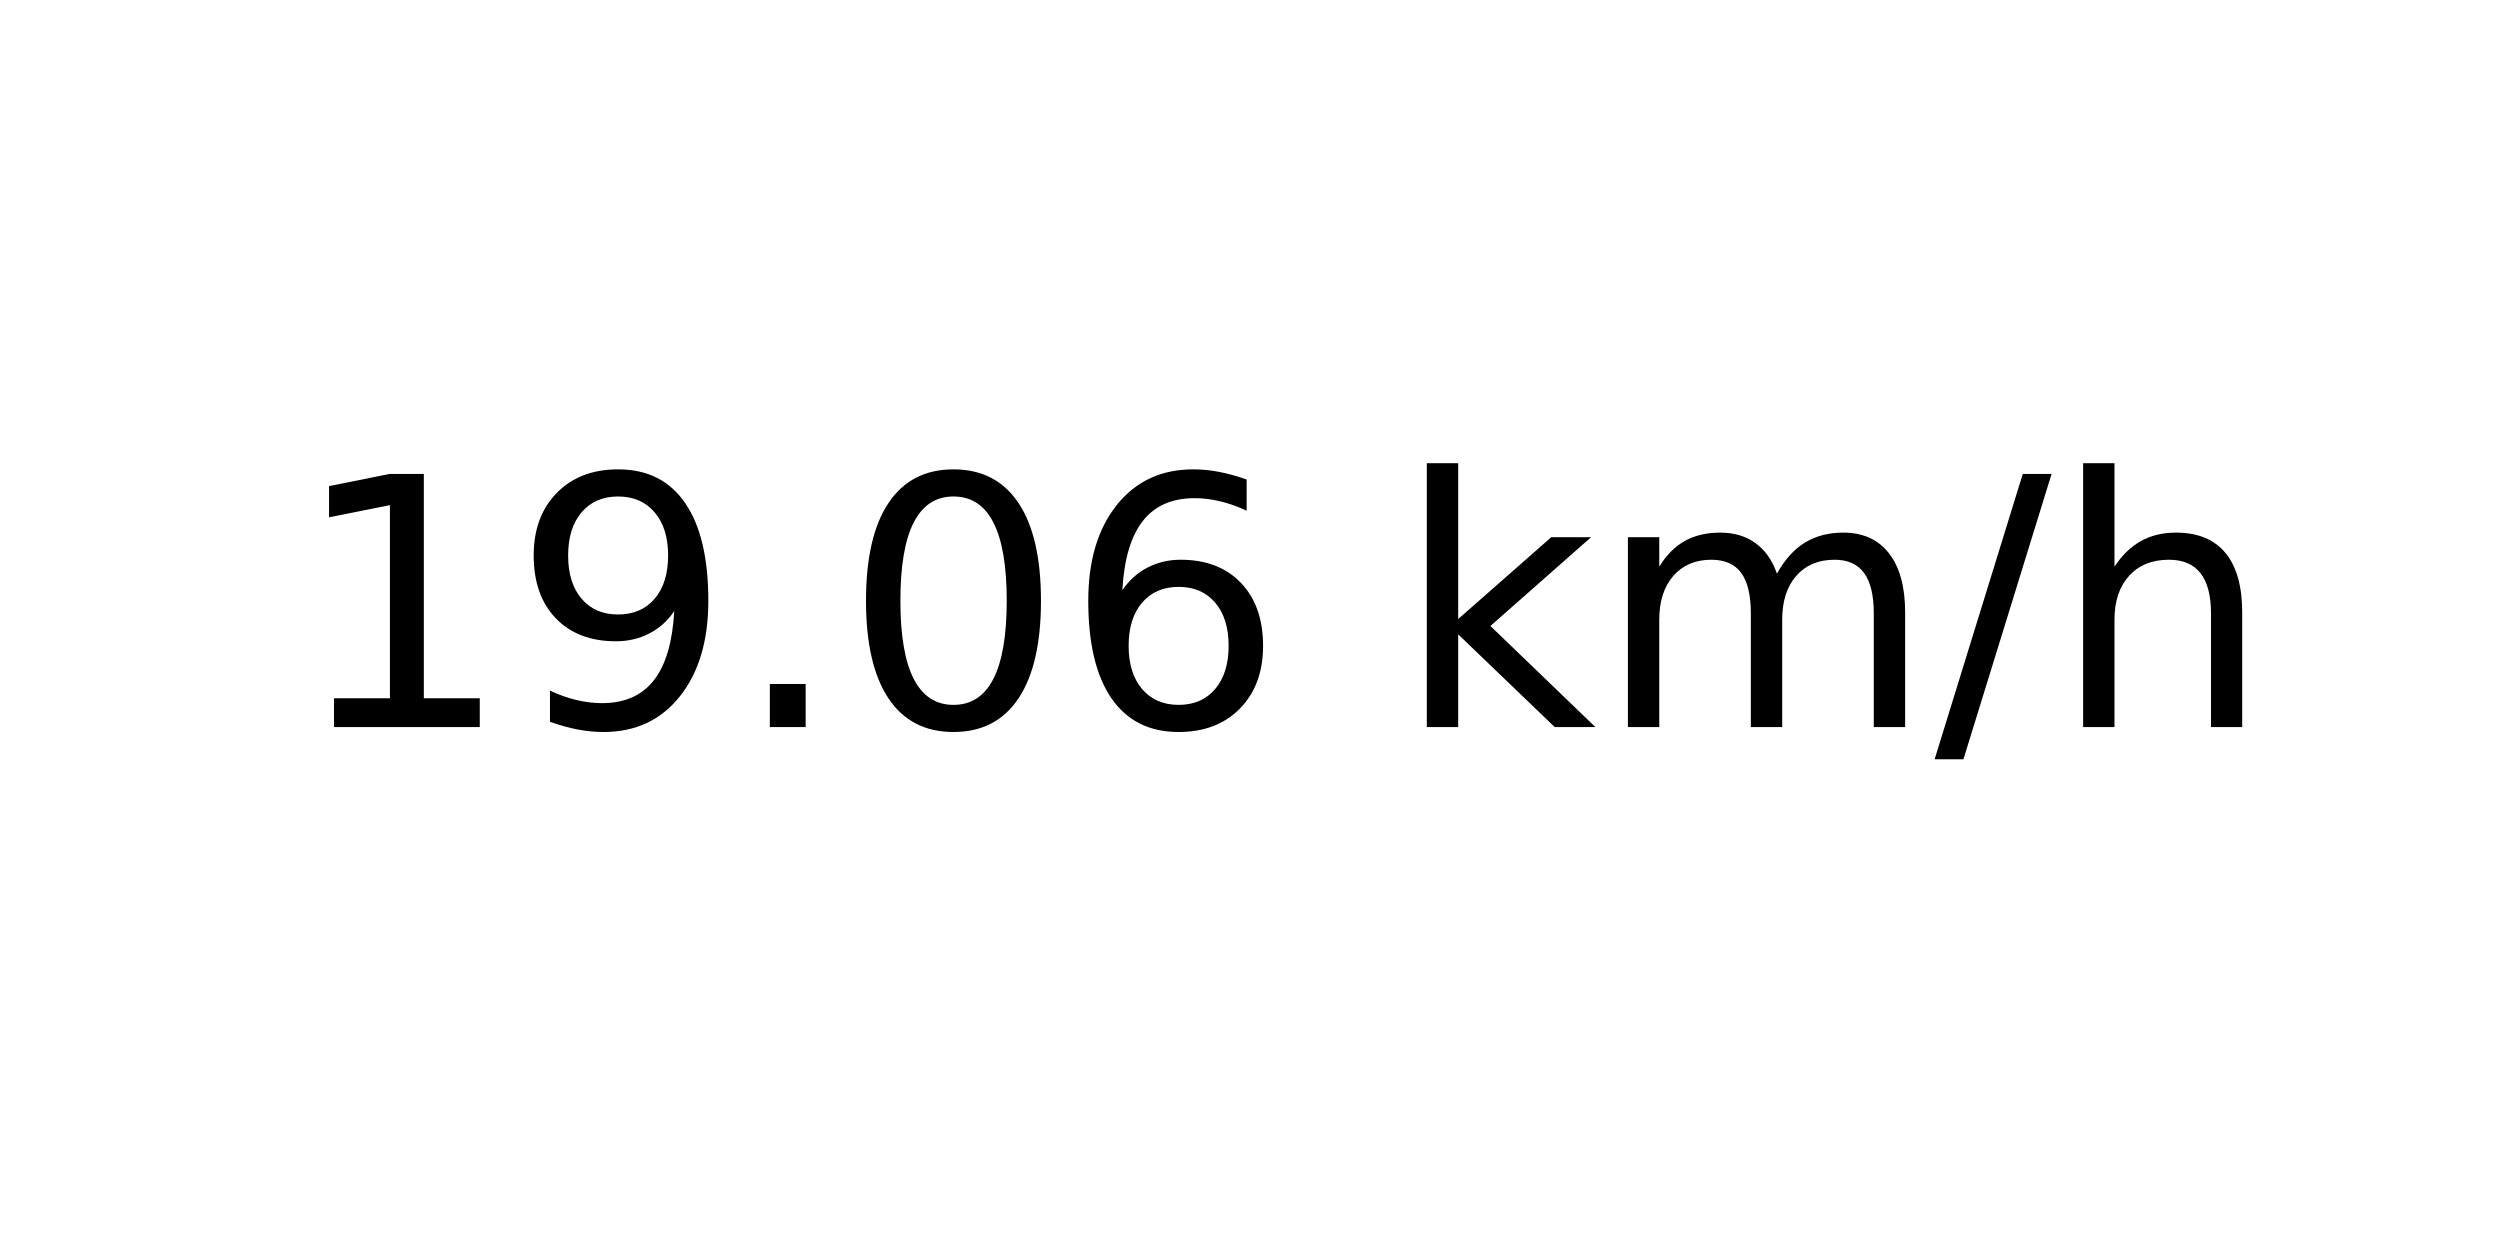
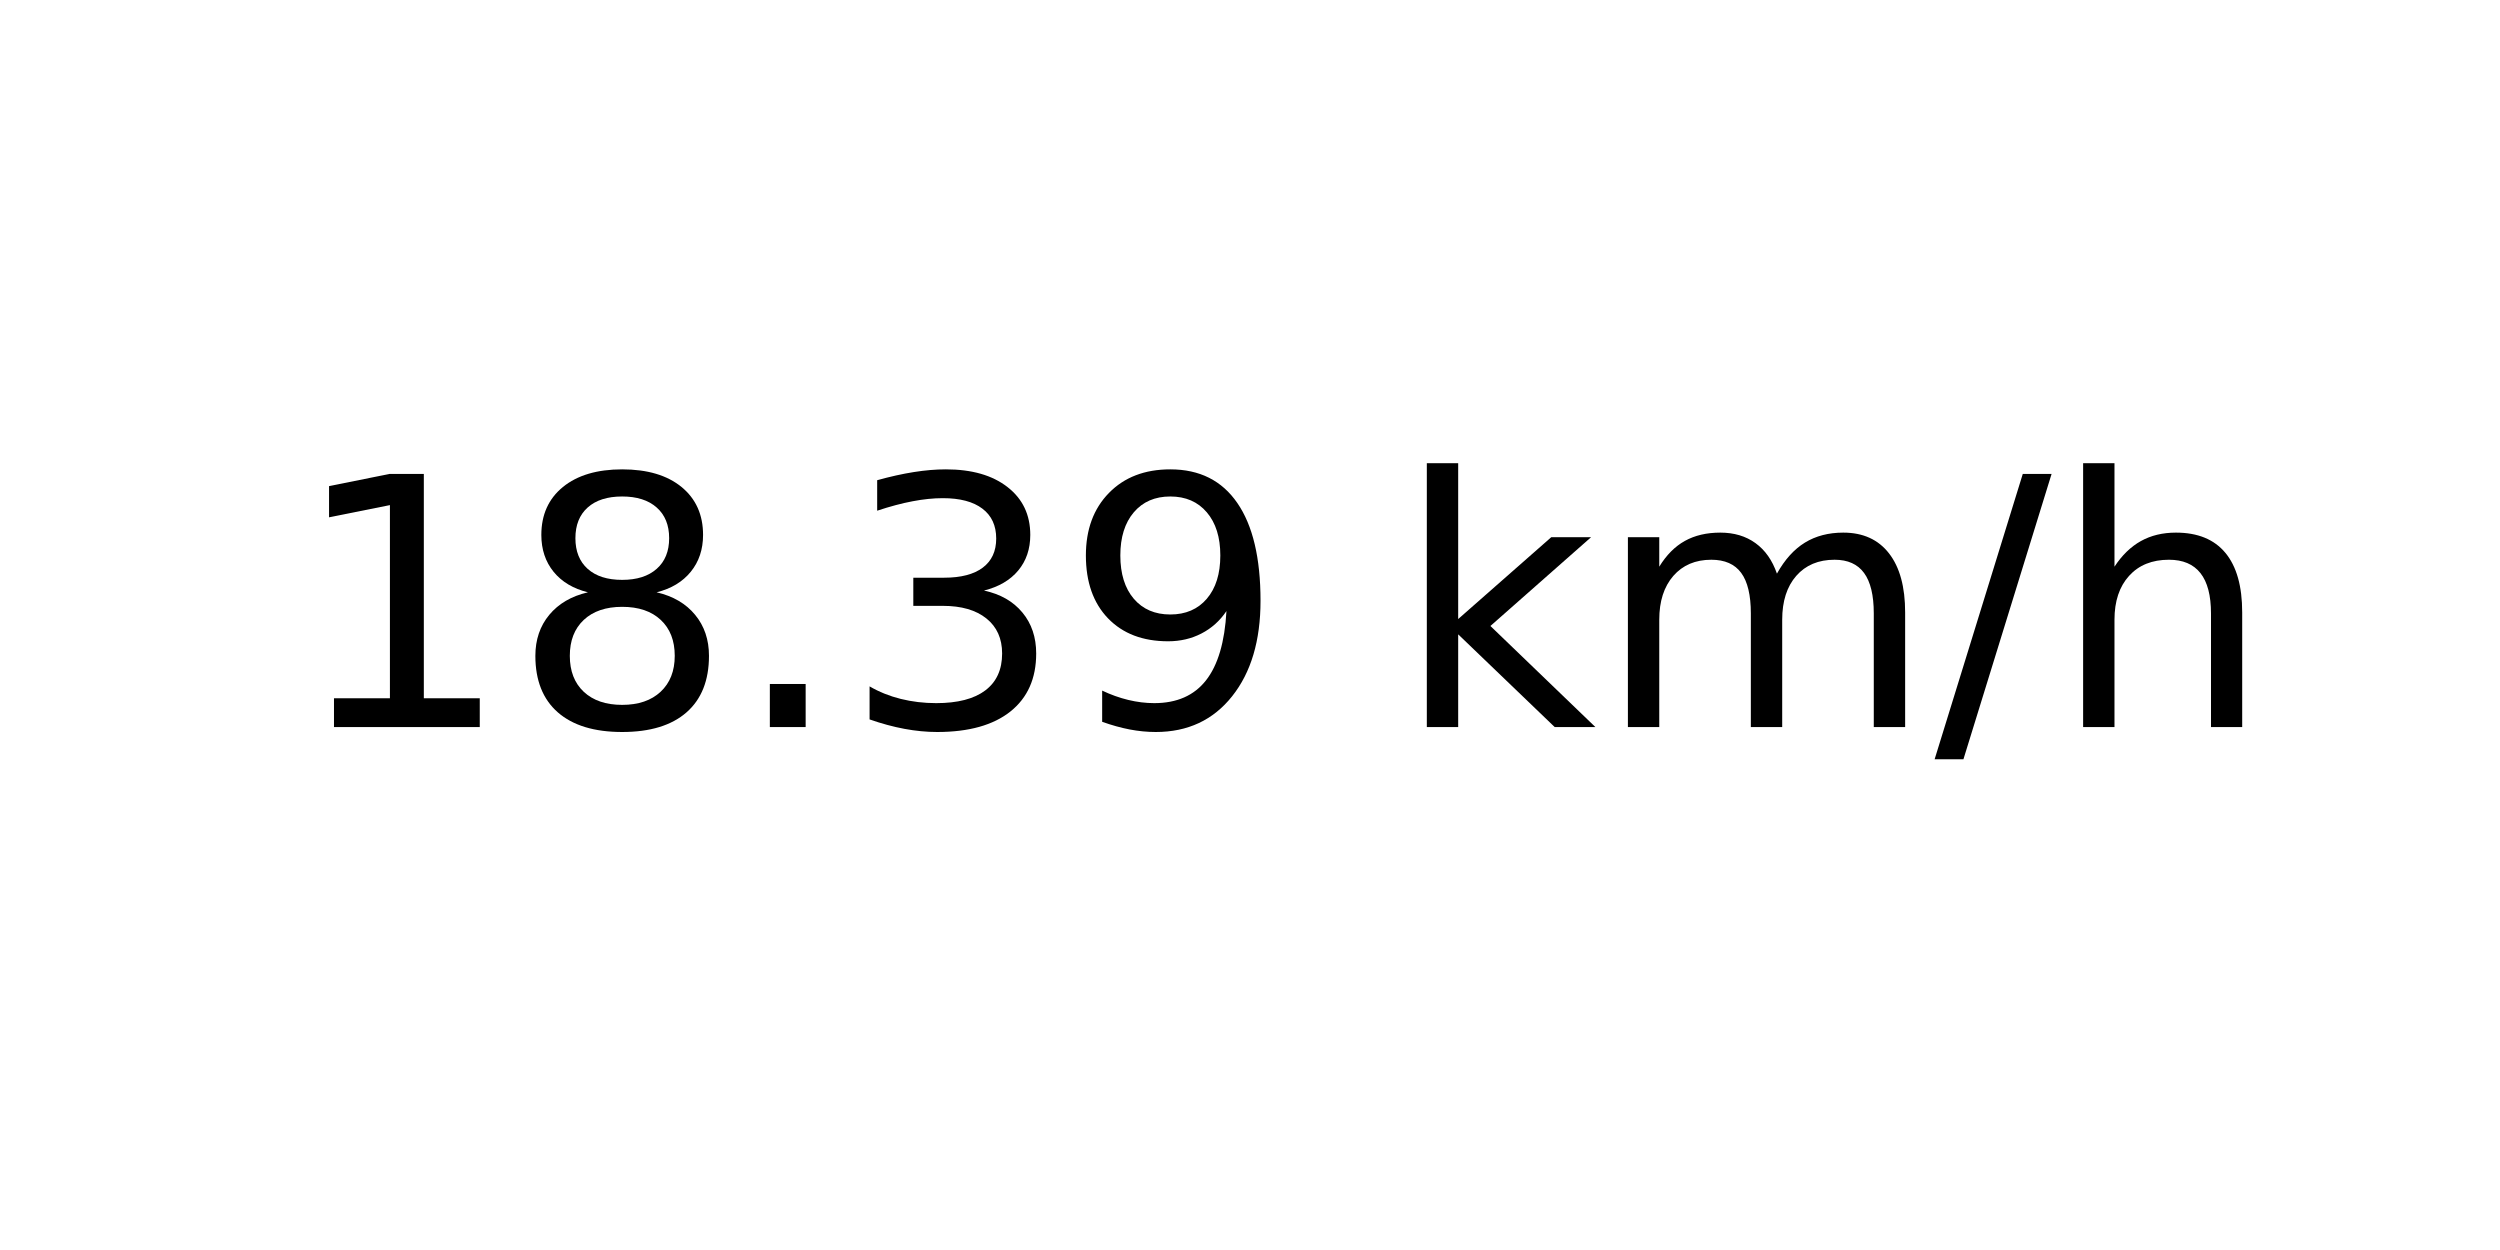
<svg xmlns="http://www.w3.org/2000/svg" xmlns:xlink="http://www.w3.org/1999/xlink" width="72pt" height="36pt" viewBox="0 0 72 36" version="1.1">
  <defs>
    <style type="text/css">*{stroke-linejoin: round; stroke-linecap: butt}</style>
  </defs>
  <g id="figure_1">
    <g id="axes_1">
      <g id="text_1">
        <g transform="translate(8.378125 20.93937) scale(0.1 -0.1)">
          <defs>
            <path id="DejaVuSans-31" d="M 794 531  L 1825 531  L 1825 4091  L 703 3866  L 703 4441  L 1819 4666  L 2450 4666  L 2450 531  L 3481 531  L 3481 0  L 794 0  L 794 531  z " transform="scale(0.015625)" />
+             <path id="DejaVuSans-38" d="M 2034 2216  Q 1584 2216 1326 1975  Q 1069 1734 1069 1313  Q 1069 891 1326 650  Q 1584 409 2034 409  Q 2484 409 2743 651  Q 3003 894 3003 1313  Q 3003 1734 2745 1975  Q 2488 2216 2034 2216  z M 1403 2484  Q 997 2584 770 2862  Q 544 3141 544 3541  Q 544 4100 942 4425  Q 1341 4750 2034 4750  Q 2731 4750 3128 4425  Q 3525 4100 3525 3541  Q 3525 3141 3298 2862  Q 3072 2584 2669 2484  Q 3125 2378 3379 2068  Q 3634 1759 3634 1313  Q 3634 634 3220 271  Q 2806 -91 2034 -91  Q 1263 -91 848 271  Q 434 634 434 1313  Q 434 1759 690 2068  Q 947 2378 1403 2484  z M 1172 3481  Q 1172 3119 1398 2916  Q 1625 2713 2034 2713  Q 2441 2713 2670 2916  Q 2900 3119 2900 3481  Q 2900 3844 2670 4047  Q 2441 4250 2034 4250  Q 1625 4250 1398 4047  Q 1172 3844 1172 3481  z " transform="scale(0.015625)" />
+             <path id="DejaVuSans-2e" d="M 684 794  L 1344 794  L 1344 0  L 684 0  L 684 794  z " transform="scale(0.015625)" />
+             <path id="DejaVuSans-33" d="M 2597 2516  Q 3050 2419 3304 2112  Q 3559 1806 3559 1356  Q 3559 666 3084 287  Q 2609 -91 1734 -91  Q 1441 -91 1130 -33  Q 819 25 488 141  L 488 750  Q 750 597 1062 519  Q 1375 441 1716 441  Q 2309 441 2620 675  Q 2931 909 2931 1356  Q 2931 1769 2642 2001  Q 2353 2234 1838 2234  L 1294 2234  L 1294 2753  L 1863 2753  Q 2328 2753 2575 2939  Q 2822 3125 2822 3475  Q 2822 3834 2567 4026  Q 2313 4219 1838 4219  Q 1578 4219 1281 4162  Q 984 4106 628 3988  L 628 4550  Q 988 4650 1302 4700  Q 1616 4750 1894 4750  Q 2613 4750 3031 4423  Q 3450 4097 3450 3541  Q 3450 3153 3228 2886  Q 3006 2619 2597 2516  z " transform="scale(0.015625)" />
            <path id="DejaVuSans-39" d="M 703 97  L 703 672  Q 941 559 1184 500  Q 1428 441 1663 441  Q 2288 441 2617 861  Q 2947 1281 2994 2138  Q 2813 1869 2534 1725  Q 2256 1581 1919 1581  Q 1219 1581 811 2004  Q 403 2428 403 3163  Q 403 3881 828 4315  Q 1253 4750 1959 4750  Q 2769 4750 3195 4129  Q 3622 3509 3622 2328  Q 3622 1225 3098 567  Q 2575 -91 1691 -91  Q 1453 -91 1209 -44  Q 966 3 703 97  z M 1959 2075  Q 2384 2075 2632 2365  Q 2881 2656 2881 3163  Q 2881 3666 2632 3958  Q 2384 4250 1959 4250  Q 1534 4250 1286 3958  Q 1038 3666 1038 3163  Q 1038 2656 1286 2365  Q 1534 2075 1959 2075  z " transform="scale(0.015625)" />
-             <path id="DejaVuSans-2e" d="M 684 794  L 1344 794  L 1344 0  L 684 0  L 684 794  z " transform="scale(0.015625)" />
-             <path id="DejaVuSans-30" d="M 2034 4250  Q 1547 4250 1301 3770  Q 1056 3291 1056 2328  Q 1056 1369 1301 889  Q 1547 409 2034 409  Q 2525 409 2770 889  Q 3016 1369 3016 2328  Q 3016 3291 2770 3770  Q 2525 4250 2034 4250  z M 2034 4750  Q 2819 4750 3233 4129  Q 3647 3509 3647 2328  Q 3647 1150 3233 529  Q 2819 -91 2034 -91  Q 1250 -91 836 529  Q 422 1150 422 2328  Q 422 3509 836 4129  Q 1250 4750 2034 4750  z " transform="scale(0.015625)" />
-             <path id="DejaVuSans-36" d="M 2113 2584  Q 1688 2584 1439 2293  Q 1191 2003 1191 1497  Q 1191 994 1439 701  Q 1688 409 2113 409  Q 2538 409 2786 701  Q 3034 994 3034 1497  Q 3034 2003 2786 2293  Q 2538 2584 2113 2584  z M 3366 4563  L 3366 3988  Q 3128 4100 2886 4159  Q 2644 4219 2406 4219  Q 1781 4219 1451 3797  Q 1122 3375 1075 2522  Q 1259 2794 1537 2939  Q 1816 3084 2150 3084  Q 2853 3084 3261 2657  Q 3669 2231 3669 1497  Q 3669 778 3244 343  Q 2819 -91 2113 -91  Q 1303 -91 875 529  Q 447 1150 447 2328  Q 447 3434 972 4092  Q 1497 4750 2381 4750  Q 2619 4750 2861 4703  Q 3103 4656 3366 4563  z " transform="scale(0.015625)" />
            <path id="DejaVuSans-20" transform="scale(0.015625)" />
            <path id="DejaVuSans-6b" d="M 581 4863  L 1159 4863  L 1159 1991  L 2875 3500  L 3609 3500  L 1753 1863  L 3688 0  L 2938 0  L 1159 1709  L 1159 0  L 581 0  L 581 4863  z " transform="scale(0.015625)" />
            <path id="DejaVuSans-6d" d="M 3328 2828  Q 3544 3216 3844 3400  Q 4144 3584 4550 3584  Q 5097 3584 5394 3201  Q 5691 2819 5691 2113  L 5691 0  L 5113 0  L 5113 2094  Q 5113 2597 4934 2840  Q 4756 3084 4391 3084  Q 3944 3084 3684 2787  Q 3425 2491 3425 1978  L 3425 0  L 2847 0  L 2847 2094  Q 2847 2600 2669 2842  Q 2491 3084 2119 3084  Q 1678 3084 1418 2786  Q 1159 2488 1159 1978  L 1159 0  L 581 0  L 581 3500  L 1159 3500  L 1159 2956  Q 1356 3278 1631 3431  Q 1906 3584 2284 3584  Q 2666 3584 2933 3390  Q 3200 3197 3328 2828  z " transform="scale(0.015625)" />
            <path id="DejaVuSans-2f" d="M 1625 4666  L 2156 4666  L 531 -594  L 0 -594  L 1625 4666  z " transform="scale(0.015625)" />
            <path id="DejaVuSans-68" d="M 3513 2113  L 3513 0  L 2938 0  L 2938 2094  Q 2938 2591 2744 2837  Q 2550 3084 2163 3084  Q 1697 3084 1428 2787  Q 1159 2491 1159 1978  L 1159 0  L 581 0  L 581 4863  L 1159 4863  L 1159 2956  Q 1366 3272 1645 3428  Q 1925 3584 2291 3584  Q 2894 3584 3203 3211  Q 3513 2838 3513 2113  z " transform="scale(0.015625)" />
          </defs>
          <use xlink:href="#DejaVuSans-31" />
-           <use xlink:href="#DejaVuSans-39" x="63.623" />
+           <use xlink:href="#DejaVuSans-38" x="63.623" />
          <use xlink:href="#DejaVuSans-2e" x="127.246" />
-           <use xlink:href="#DejaVuSans-30" x="159.033" />
-           <use xlink:href="#DejaVuSans-36" x="222.656" />
+           <use xlink:href="#DejaVuSans-33" x="159.033" />
+           <use xlink:href="#DejaVuSans-39" x="222.656" />
          <use xlink:href="#DejaVuSans-20" x="286.279" />
          <use xlink:href="#DejaVuSans-6b" x="318.066" />
          <use xlink:href="#DejaVuSans-6d" x="375.977" />
          <use xlink:href="#DejaVuSans-2f" x="473.389" />
          <use xlink:href="#DejaVuSans-68" x="507.08" />
        </g>
      </g>
    </g>
  </g>
</svg>
